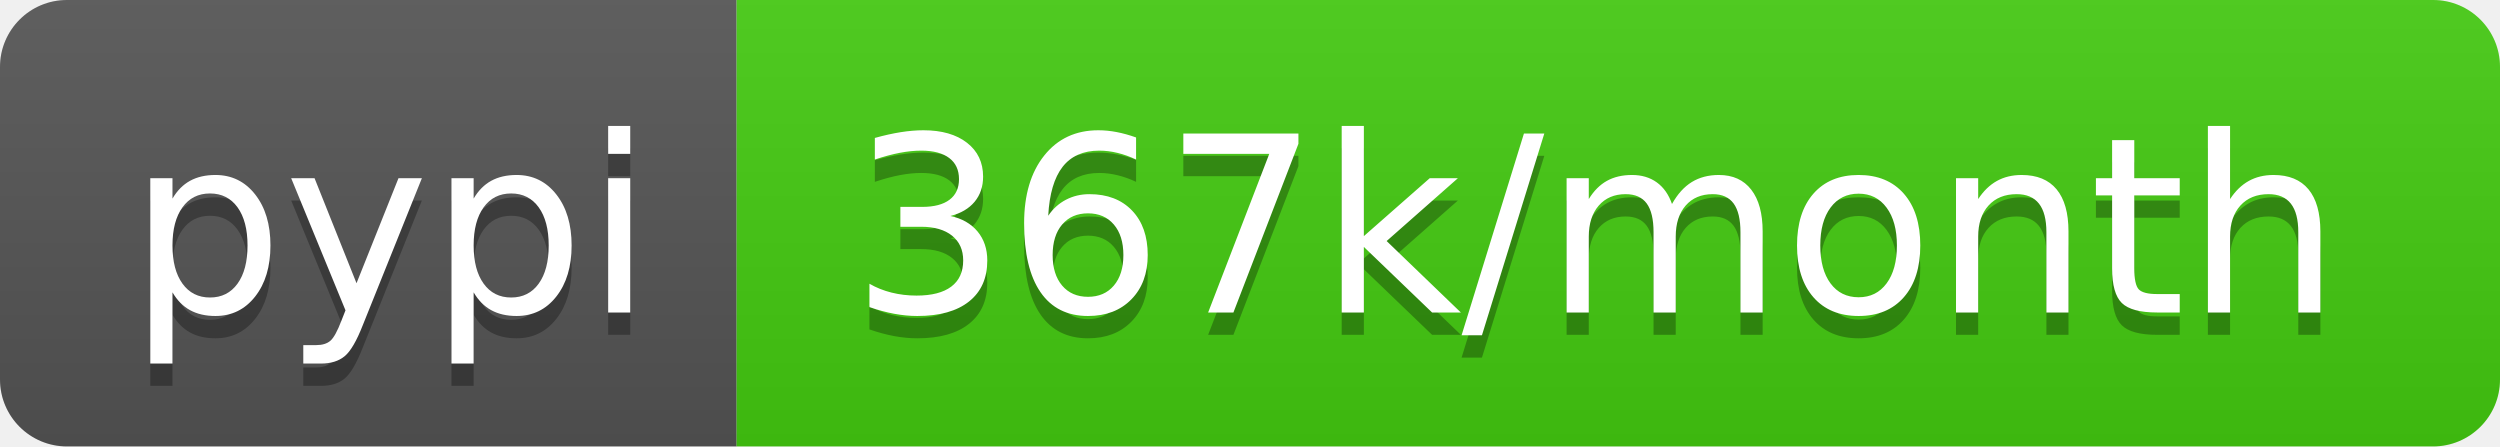
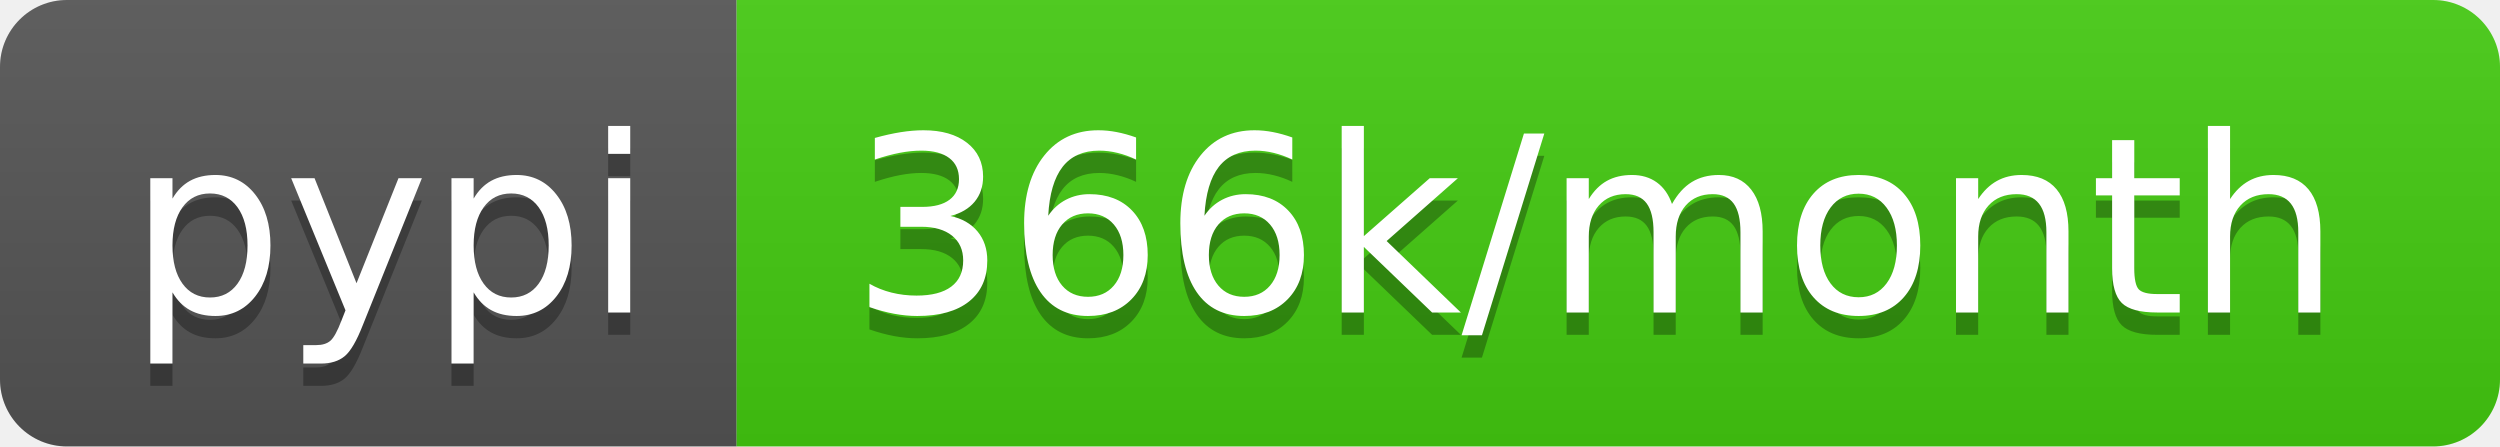
- <svg xmlns="http://www.w3.org/2000/svg" width="112" height="20" role="img" aria-label="pypi: 367k/month">
+ <svg xmlns="http://www.w3.org/2000/svg" width="112" height="20" role="img" aria-label="pypi: 366k/month">
  <linearGradient id="s" x2="0" y2="100%">
    <stop offset="0" stop-color="#bbb" stop-opacity=".1" />
    <stop offset="1" stop-opacity=".1" />
  </linearGradient>
  <clipPath id="r">
    <rect width="112" height="20" rx="3" fill="#fff" />
  </clipPath>
  <g clip-path="url(#r)">
    <rect width="33" height="20" fill="#555" />
    <rect x="33" width="79" height="20" fill="#4c1" />
    <rect width="112" height="20" fill="url(#s)" />
  </g>
  <g fill="#fff" text-anchor="middle" font-family="Verdana,Geneva,DejaVu Sans,sans-serif" text-rendering="geometricPrecision" font-size="110">
    <text aria-hidden="true" x="175" y="150" fill="#010101" fill-opacity=".3" transform="scale(.1)" textLength="230">pypi</text>
    <text x="175" y="140" transform="scale(.1)" fill="#fff" textLength="230">pypi</text>
-     <text aria-hidden="true" x="715" y="150" fill="#010101" fill-opacity=".3" transform="scale(.1)" textLength="690">367k/month</text>
-     <text x="715" y="140" transform="scale(.1)" fill="#fff" textLength="690">367k/month</text>
+     <text aria-hidden="true" x="715" y="150" fill="#010101" fill-opacity=".3" transform="scale(.1)" textLength="690">366k/month</text>
+     <text x="715" y="140" transform="scale(.1)" fill="#fff" textLength="690">366k/month</text>
  </g>
</svg>
